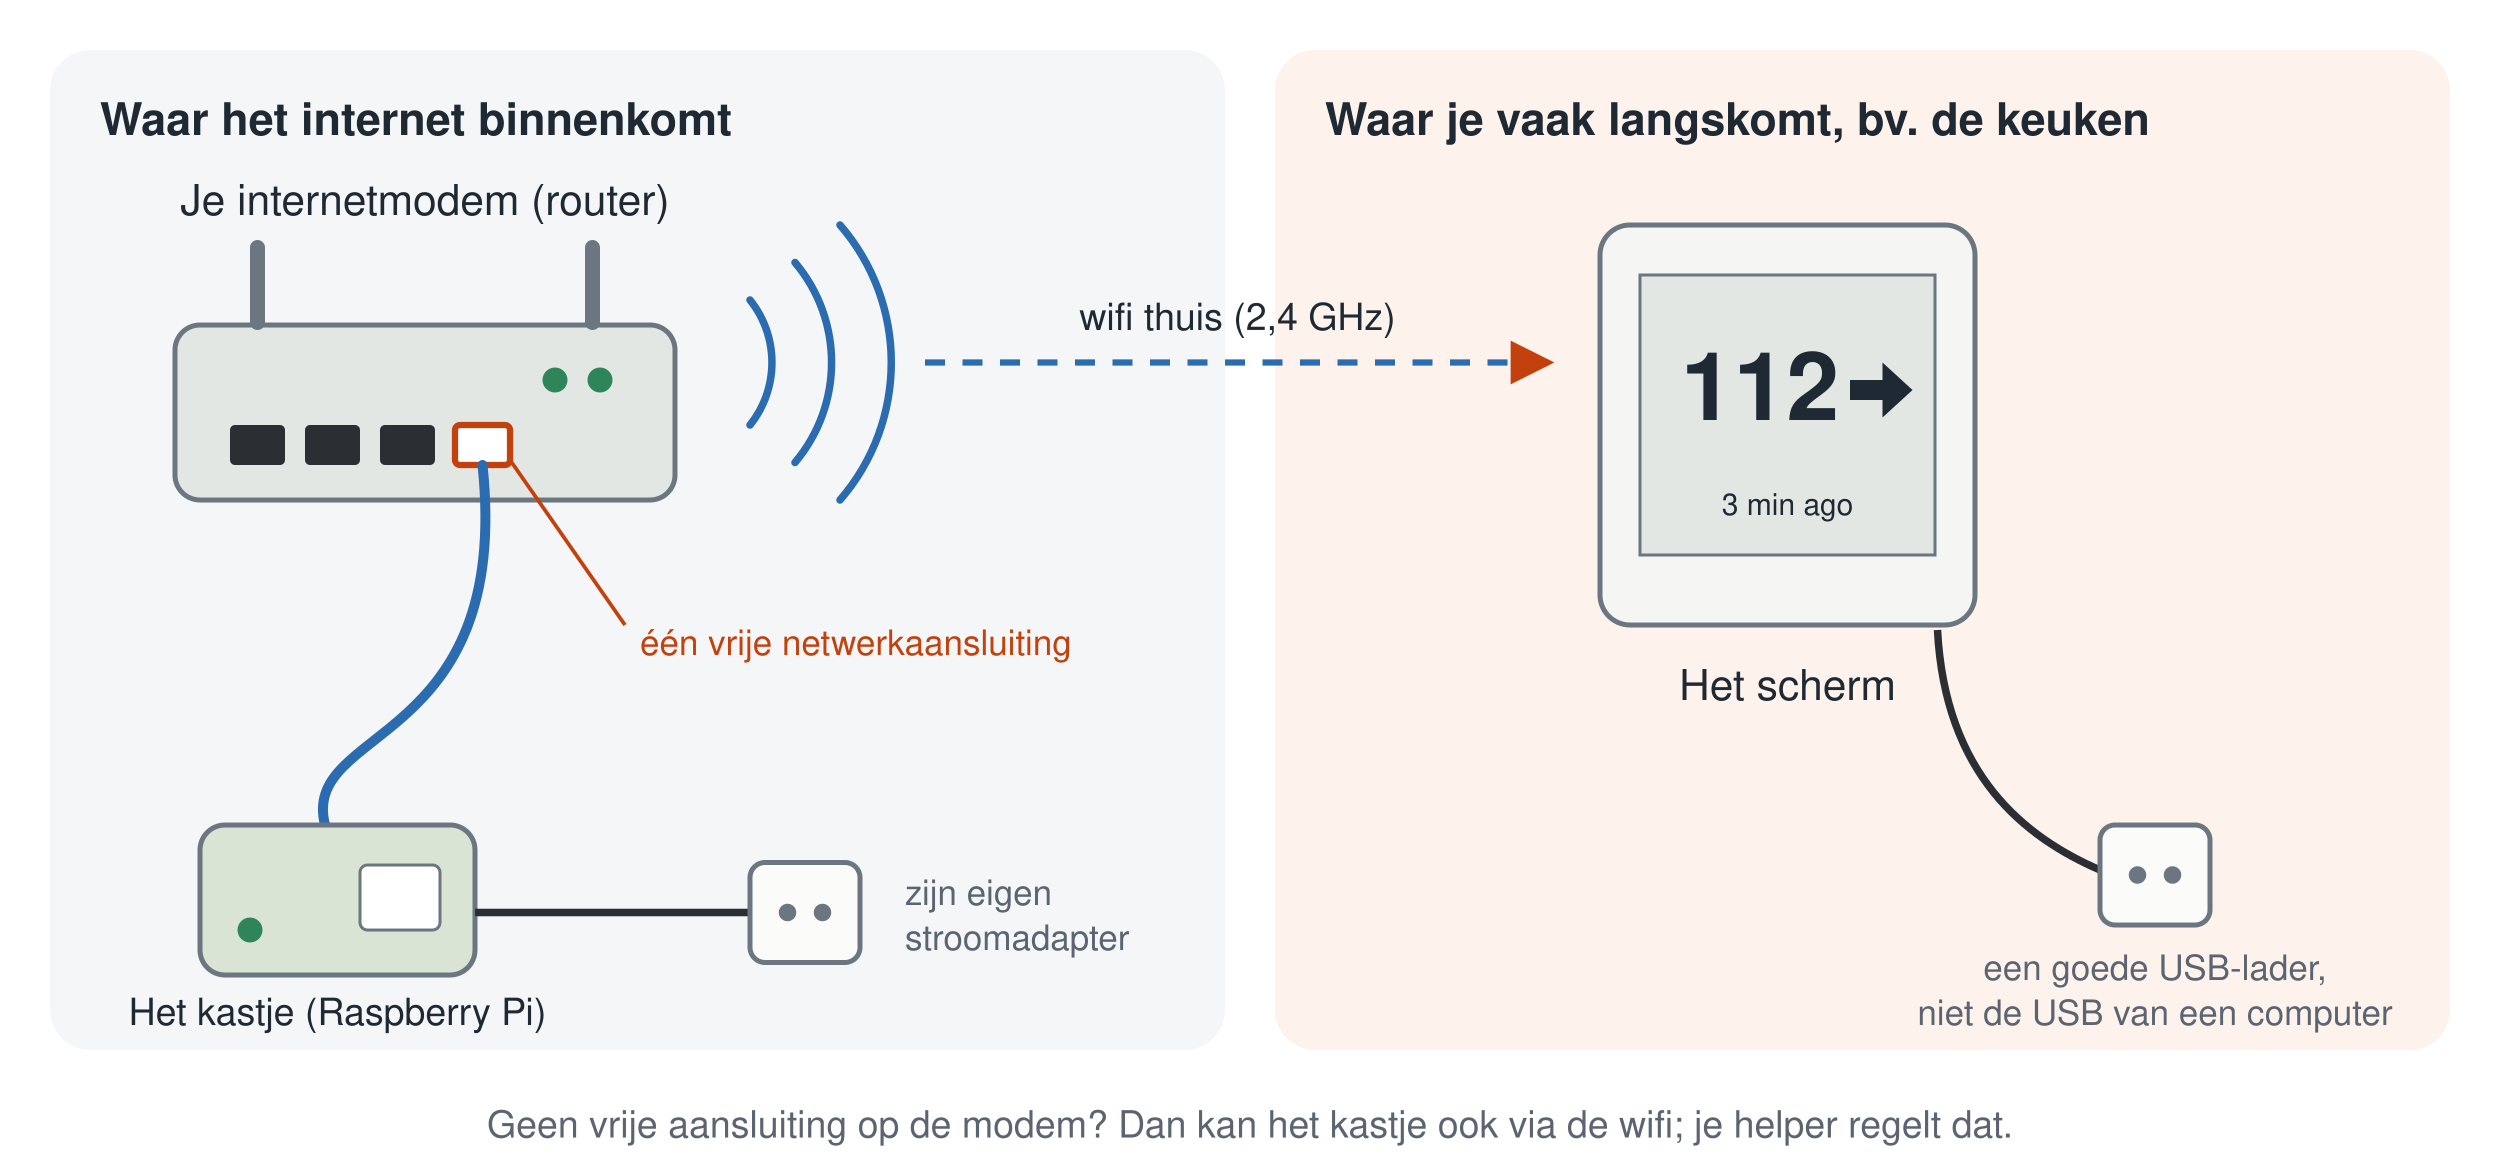
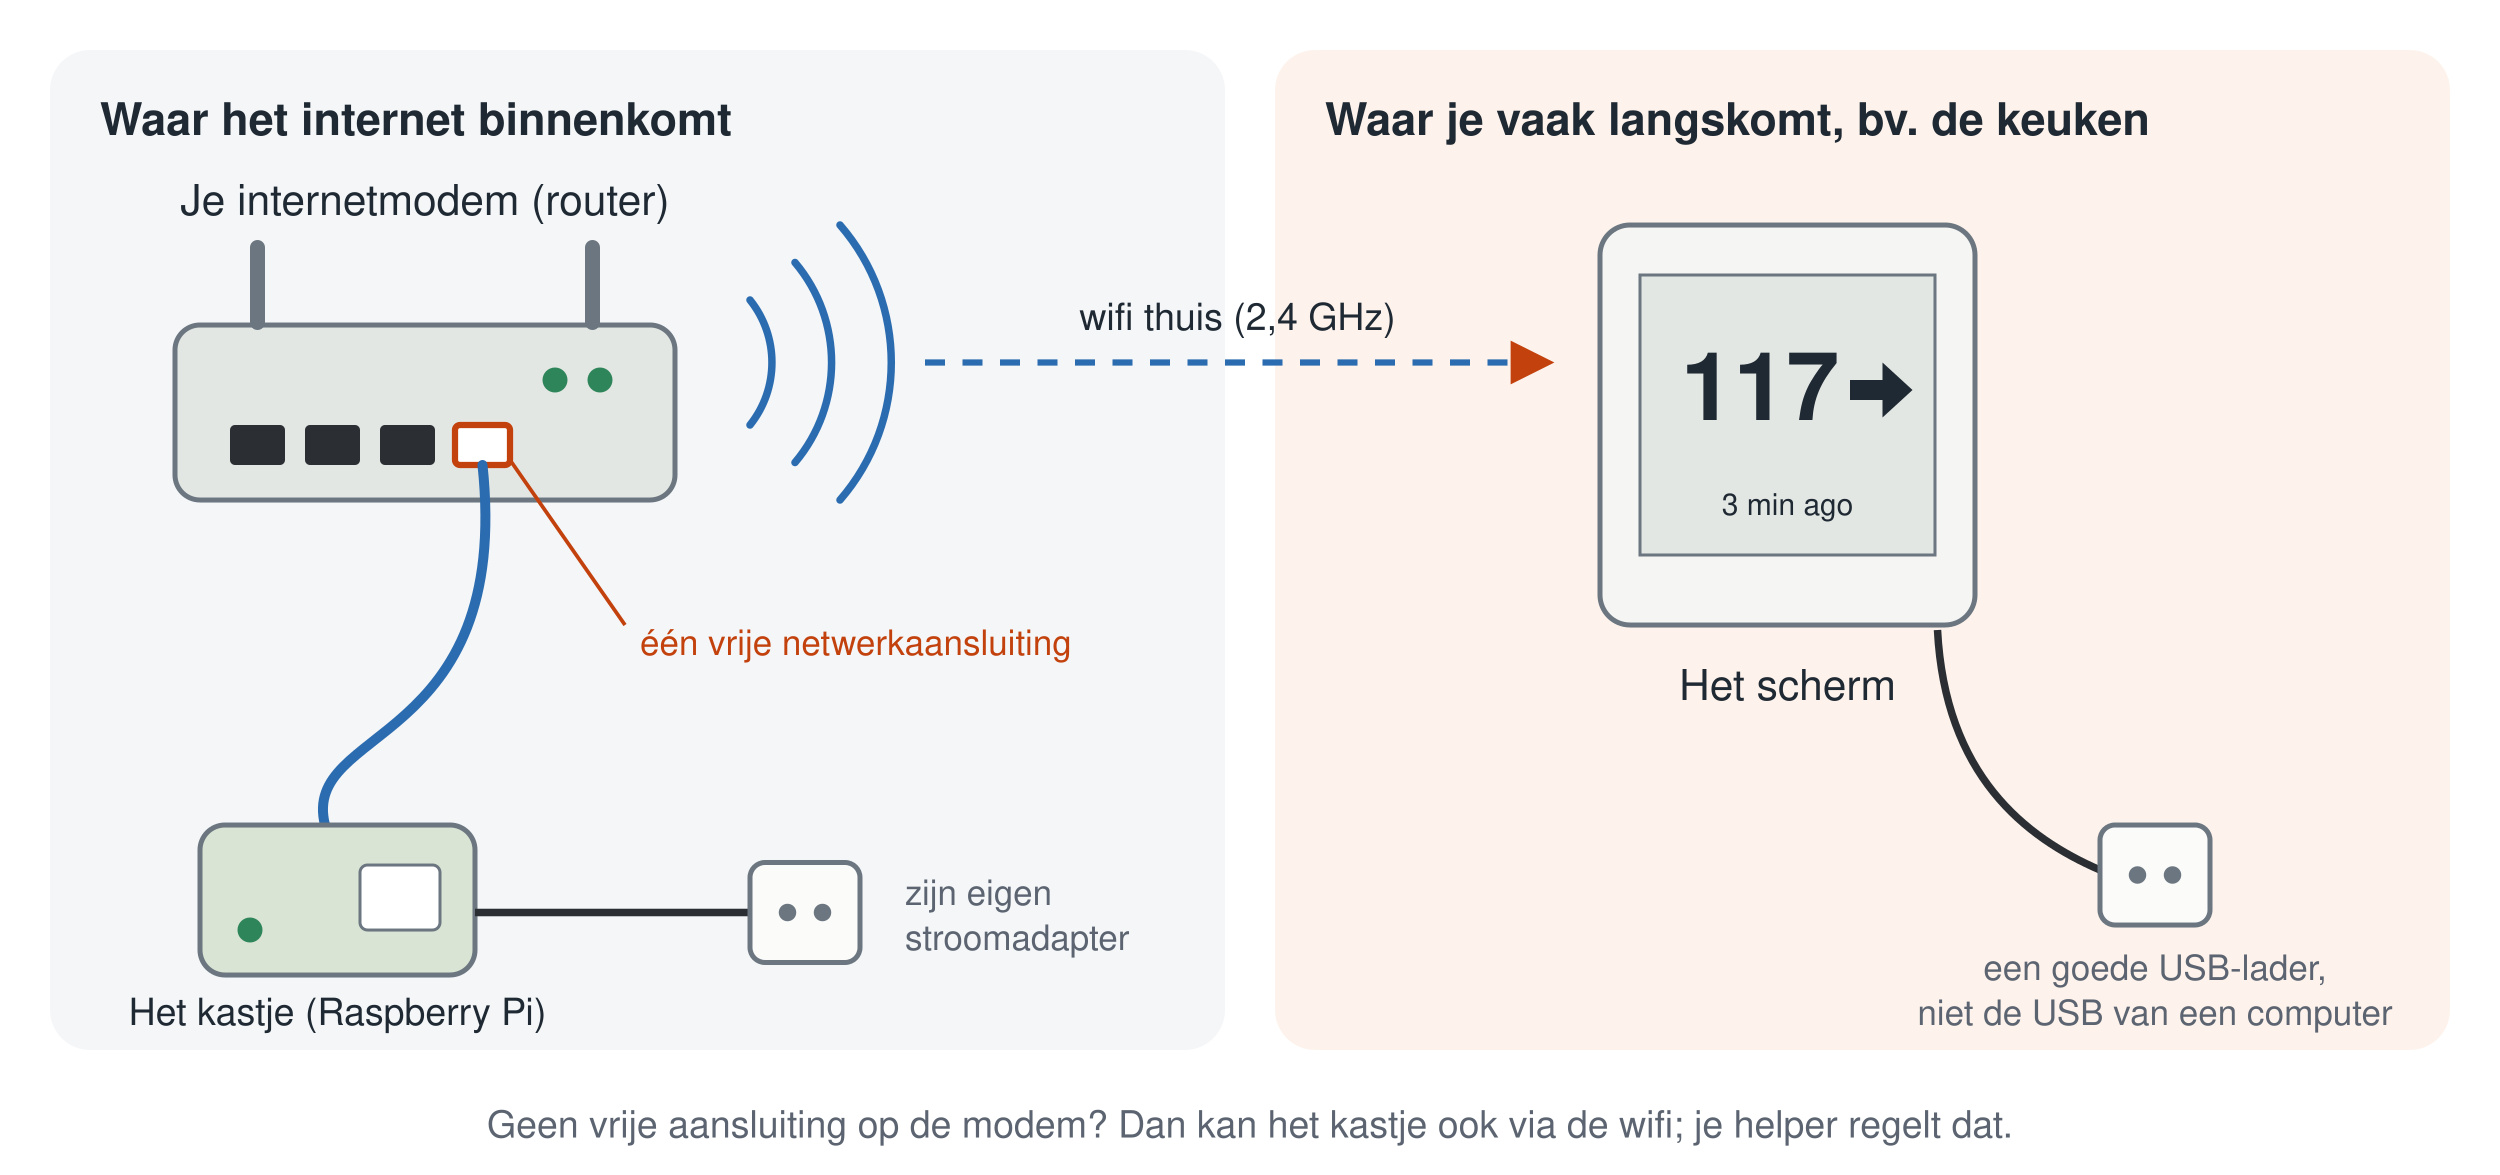
<svg xmlns="http://www.w3.org/2000/svg" viewBox="0 0 1000 470" width="1000" height="470" font-family="Helvetica, Arial, sans-serif" role="img" aria-labelledby="t d">
  <defs>
    <marker id="a" viewBox="0 0 10 10" refX="9" refY="5" markerWidth="7" markerHeight="7" orient="auto">
      <path d="M0 0 L10 5 L0 10 z" fill="#c2410c" />
    </marker>
  </defs>
  <rect width="1000" height="470" fill="#ffffff" />
  <rect x="20" y="20" width="470" height="400" rx="16" fill="#f4f6f8" />
  <text x="40" y="54" font-size="18" font-weight="bold" fill="#1f2933">Waar het internet binnenkomt</text>
  <rect x="510" y="20" width="470" height="400" rx="16" fill="#fdf3ec" />
  <text x="530" y="54" font-size="18" font-weight="bold" fill="#1f2933">Waar je vaak langskomt, bv. de keuken</text>
  <g transform="translate(70 130)">
    <rect x="0" y="0" width="200" height="70" rx="10" fill="#e3e7e3" stroke="#6b7680" stroke-width="2" />
    <rect x="30" y="-34" width="6" height="36" rx="3" fill="#6b7680" />
    <rect x="164" y="-34" width="6" height="36" rx="3" fill="#6b7680" />
    <g fill="#2b2f33">
      <rect x="22" y="40" width="22" height="16" rx="2" />
      <rect x="52" y="40" width="22" height="16" rx="2" />
      <rect x="82" y="40" width="22" height="16" rx="2" />
    </g>
    <rect x="112" y="40" width="22" height="16" rx="2" fill="#ffffff" stroke="#c2410c" stroke-width="2.5" />
    <circle cx="170" cy="22" r="5" fill="#2f855a" />
    <circle cx="152" cy="22" r="5" fill="#2f855a" />
  </g>
  <text x="170" y="86" font-size="17" fill="#1f2933" text-anchor="middle">Je internetmodem (router)</text>
  <path d="M204 184 L250 250" stroke="#c2410c" stroke-width="1.5" fill="none" />
  <text x="256" y="262" font-size="14" fill="#c2410c">één vrije netwerkaansluiting</text>
  <path d="M193 186 C 205 300, 120 290, 130 330" stroke="#2b6cb0" stroke-width="4" fill="none" stroke-linecap="round" />
  <g transform="translate(80 330)">
    <rect x="0" y="0" width="110" height="60" rx="10" fill="#d9e4d4" stroke="#6b7680" stroke-width="2" />
    <circle cx="20" cy="42" r="5" fill="#2f855a" />
    <rect x="64" y="16" width="32" height="26" rx="3" fill="#ffffff" stroke="#6b7680" stroke-width="1.2" />
  </g>
  <text x="135" y="410" font-size="15" fill="#1f2933" text-anchor="middle">Het kastje (Raspberry Pi)</text>
  <path d="M190 365 C 240 365, 260 365, 300 365" stroke="#2b2f33" stroke-width="3" fill="none" />
  <g transform="translate(300 345)">
    <rect x="0" y="0" width="44" height="40" rx="6" fill="#fbfbfa" stroke="#6b7680" stroke-width="2" />
    <circle cx="15" cy="20" r="3.5" fill="#6b7680" />
    <circle cx="29" cy="20" r="3.5" fill="#6b7680" />
  </g>
  <text x="362" y="362" font-size="14" fill="#5b6470">zijn eigen</text>
  <text x="362" y="380" font-size="14" fill="#5b6470">stroomadapter</text>
  <g fill="none" stroke="#2b6cb0" stroke-width="3" stroke-linecap="round">
    <path d="M300 120 a 40 40 0 0 1 0 50" />
    <path d="M318 105 a 62 62 0 0 1 0 80" />
    <path d="M336 90 a 84 84 0 0 1 0 110" />
  </g>
  <path d="M370 145 H620" stroke="#2b6cb0" stroke-width="2.5" stroke-dasharray="8 7" fill="none" marker-end="url(#a)" />
  <text x="495" y="132" font-size="15" fill="#1f2933" text-anchor="middle">wifi thuis (2,4 GHz)</text>
  <g transform="translate(640 90)">
    <rect x="0" y="0" width="150" height="160" rx="12" fill="#f5f5f3" stroke="#6b7680" stroke-width="2" />
    <rect x="16" y="20" width="118" height="112" fill="#e3e7e3" stroke="#6b7680" stroke-width="1.2" />
-     <text x="64" y="78" font-size="38" font-weight="bold" fill="#1f2933" text-anchor="middle">112</text>
+     <text x="64" y="78" font-size="38" font-weight="bold" fill="#1f2933" text-anchor="middle">117</text>
    <path d="M100 62 h13 v-7 l12 11 l-12 11 v-7 h-13 z" fill="#1f2933" />
    <text x="75" y="116" font-size="12" fill="#1f2933" text-anchor="middle">3 min ago</text>
  </g>
  <text x="715" y="280" font-size="17" fill="#1f2933" text-anchor="middle">Het scherm</text>
  <path d="M775 252 C 778 310, 810 335, 840 348" stroke="#2b2f33" stroke-width="3" fill="none" />
  <g transform="translate(840 330)">
    <rect x="0" y="0" width="44" height="40" rx="6" fill="#fbfbfa" stroke="#6b7680" stroke-width="2" />
    <circle cx="15" cy="20" r="3.5" fill="#6b7680" />
    <circle cx="29" cy="20" r="3.5" fill="#6b7680" />
  </g>
  <text x="862" y="392" font-size="14" fill="#5b6470" text-anchor="middle">een goede USB-lader,</text>
  <text x="862" y="410" font-size="14" fill="#5b6470" text-anchor="middle">niet de USB van een computer</text>
  <text x="500" y="455" font-size="15" fill="#5b6470" text-anchor="middle">Geen vrije aansluiting op de modem? Dan kan het kastje ook via de wifi; je helper regelt dat.</text>
</svg>
